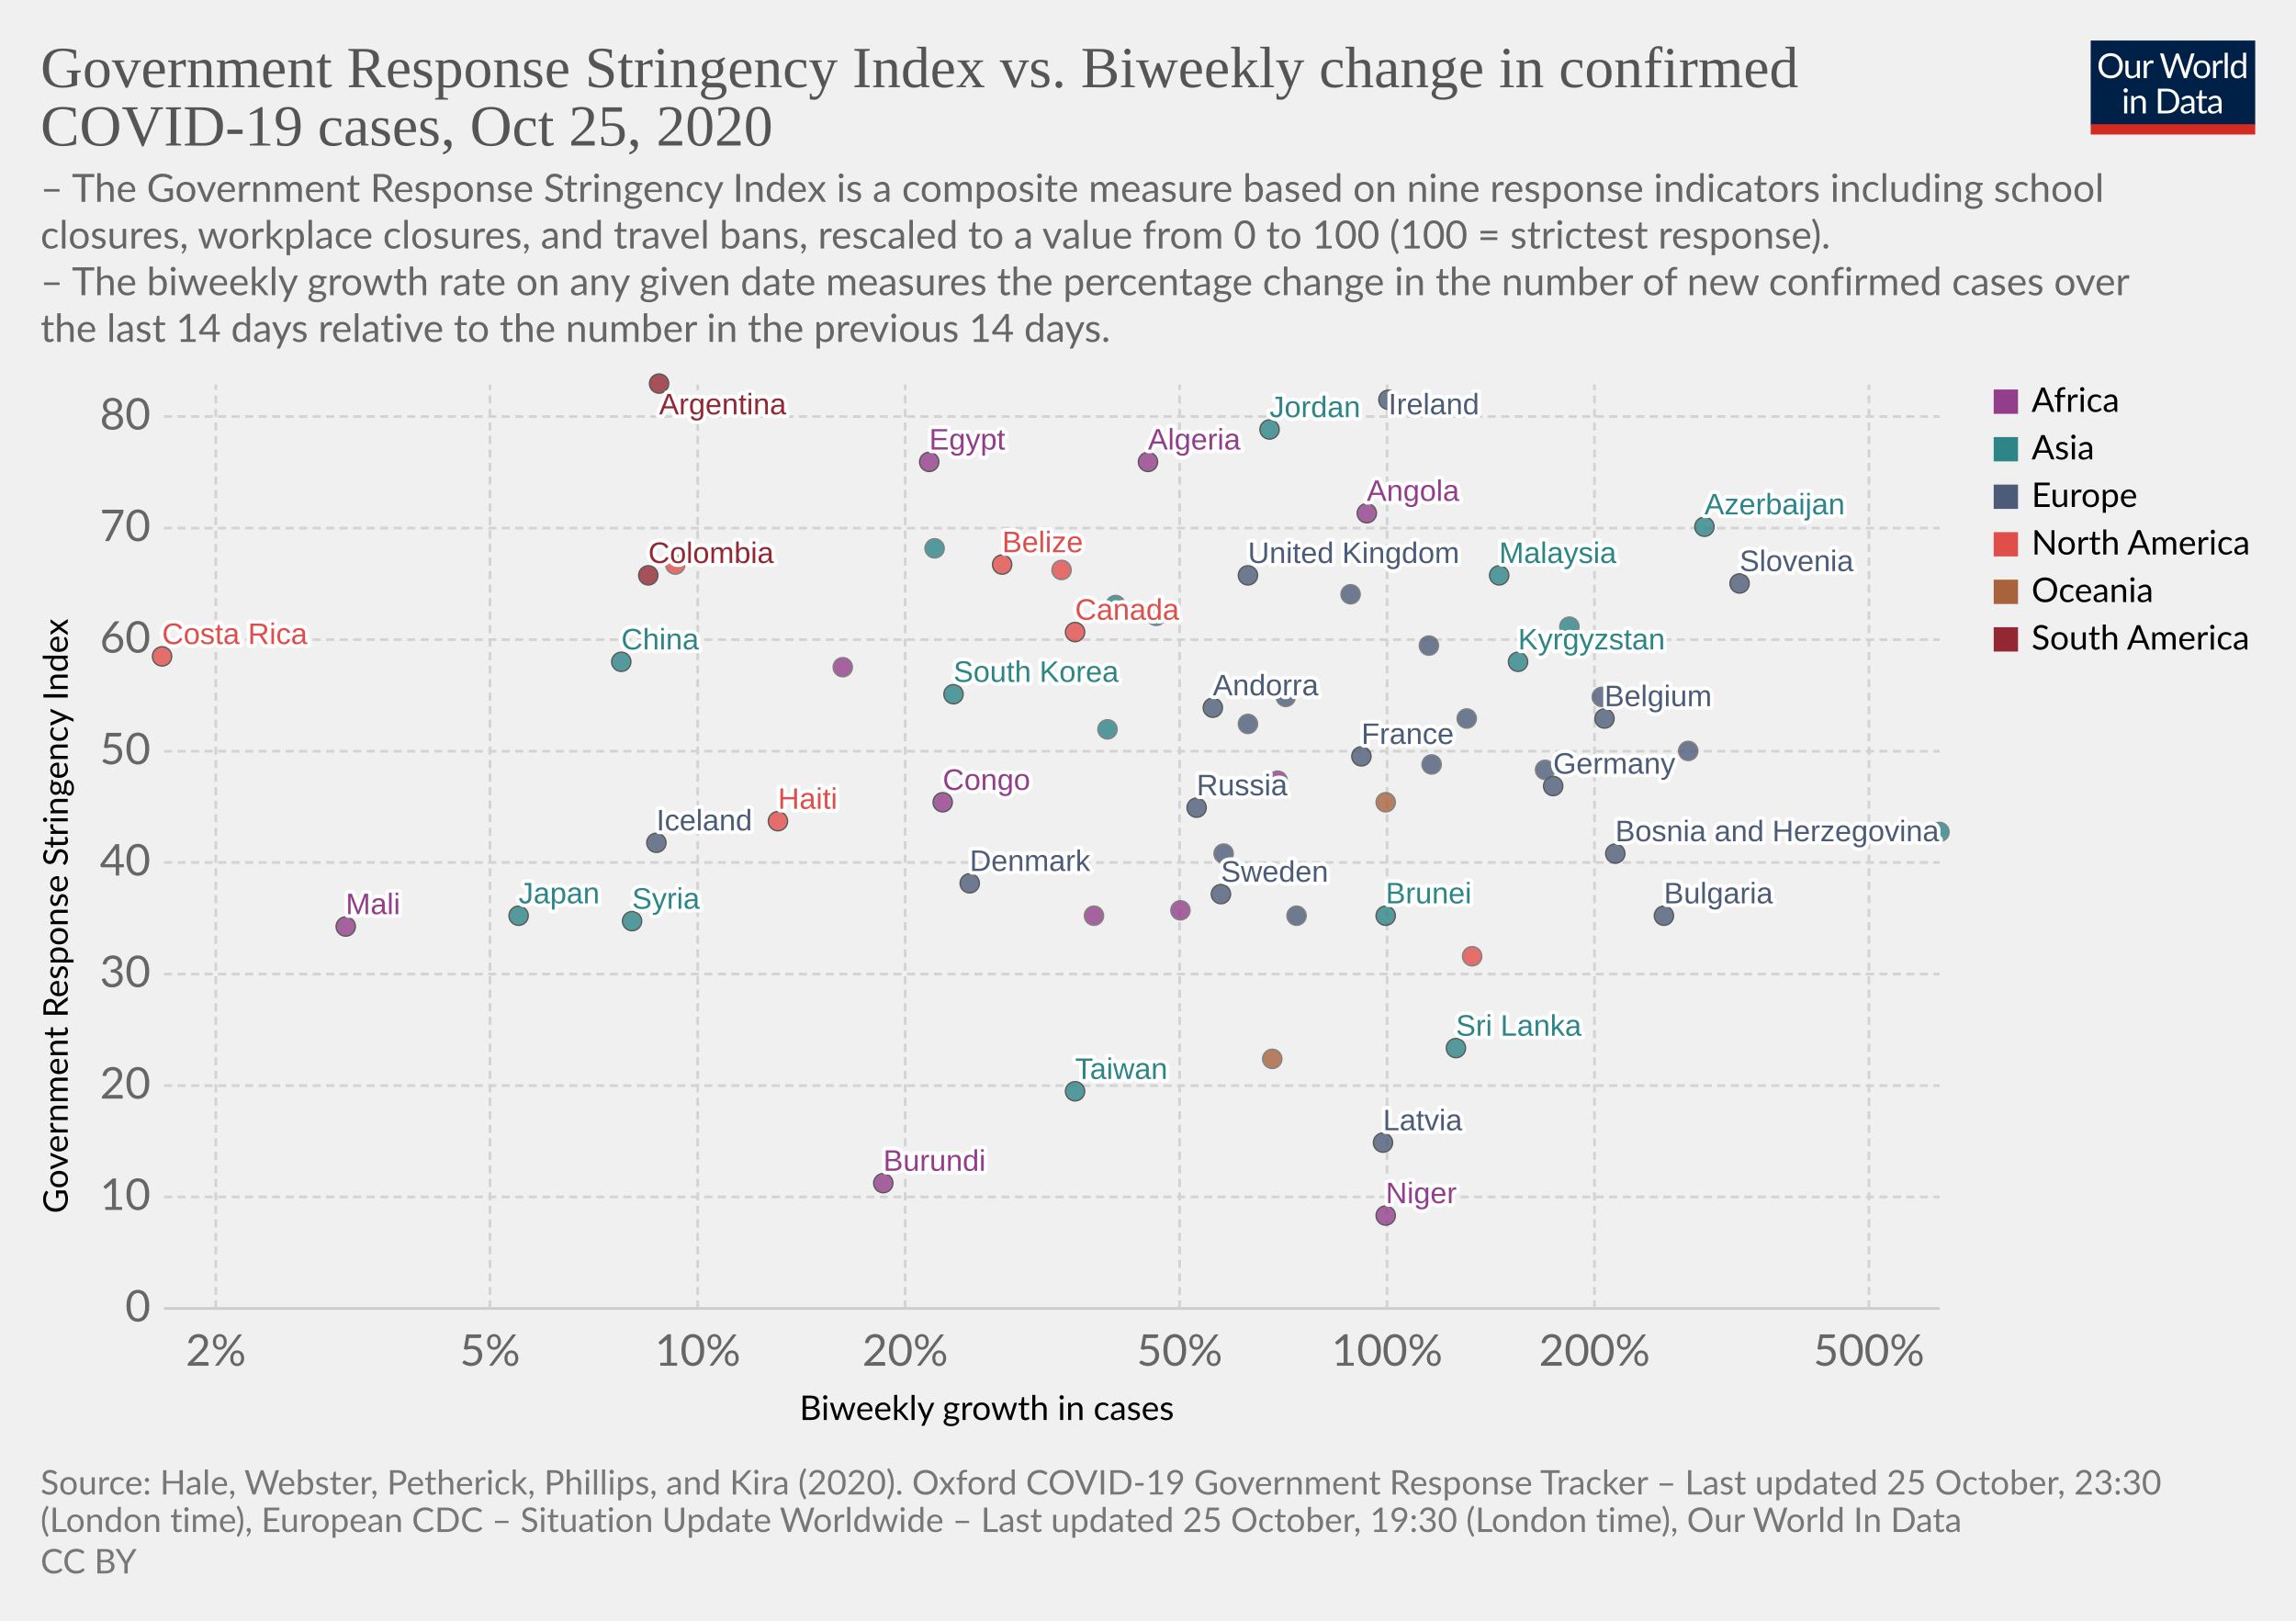
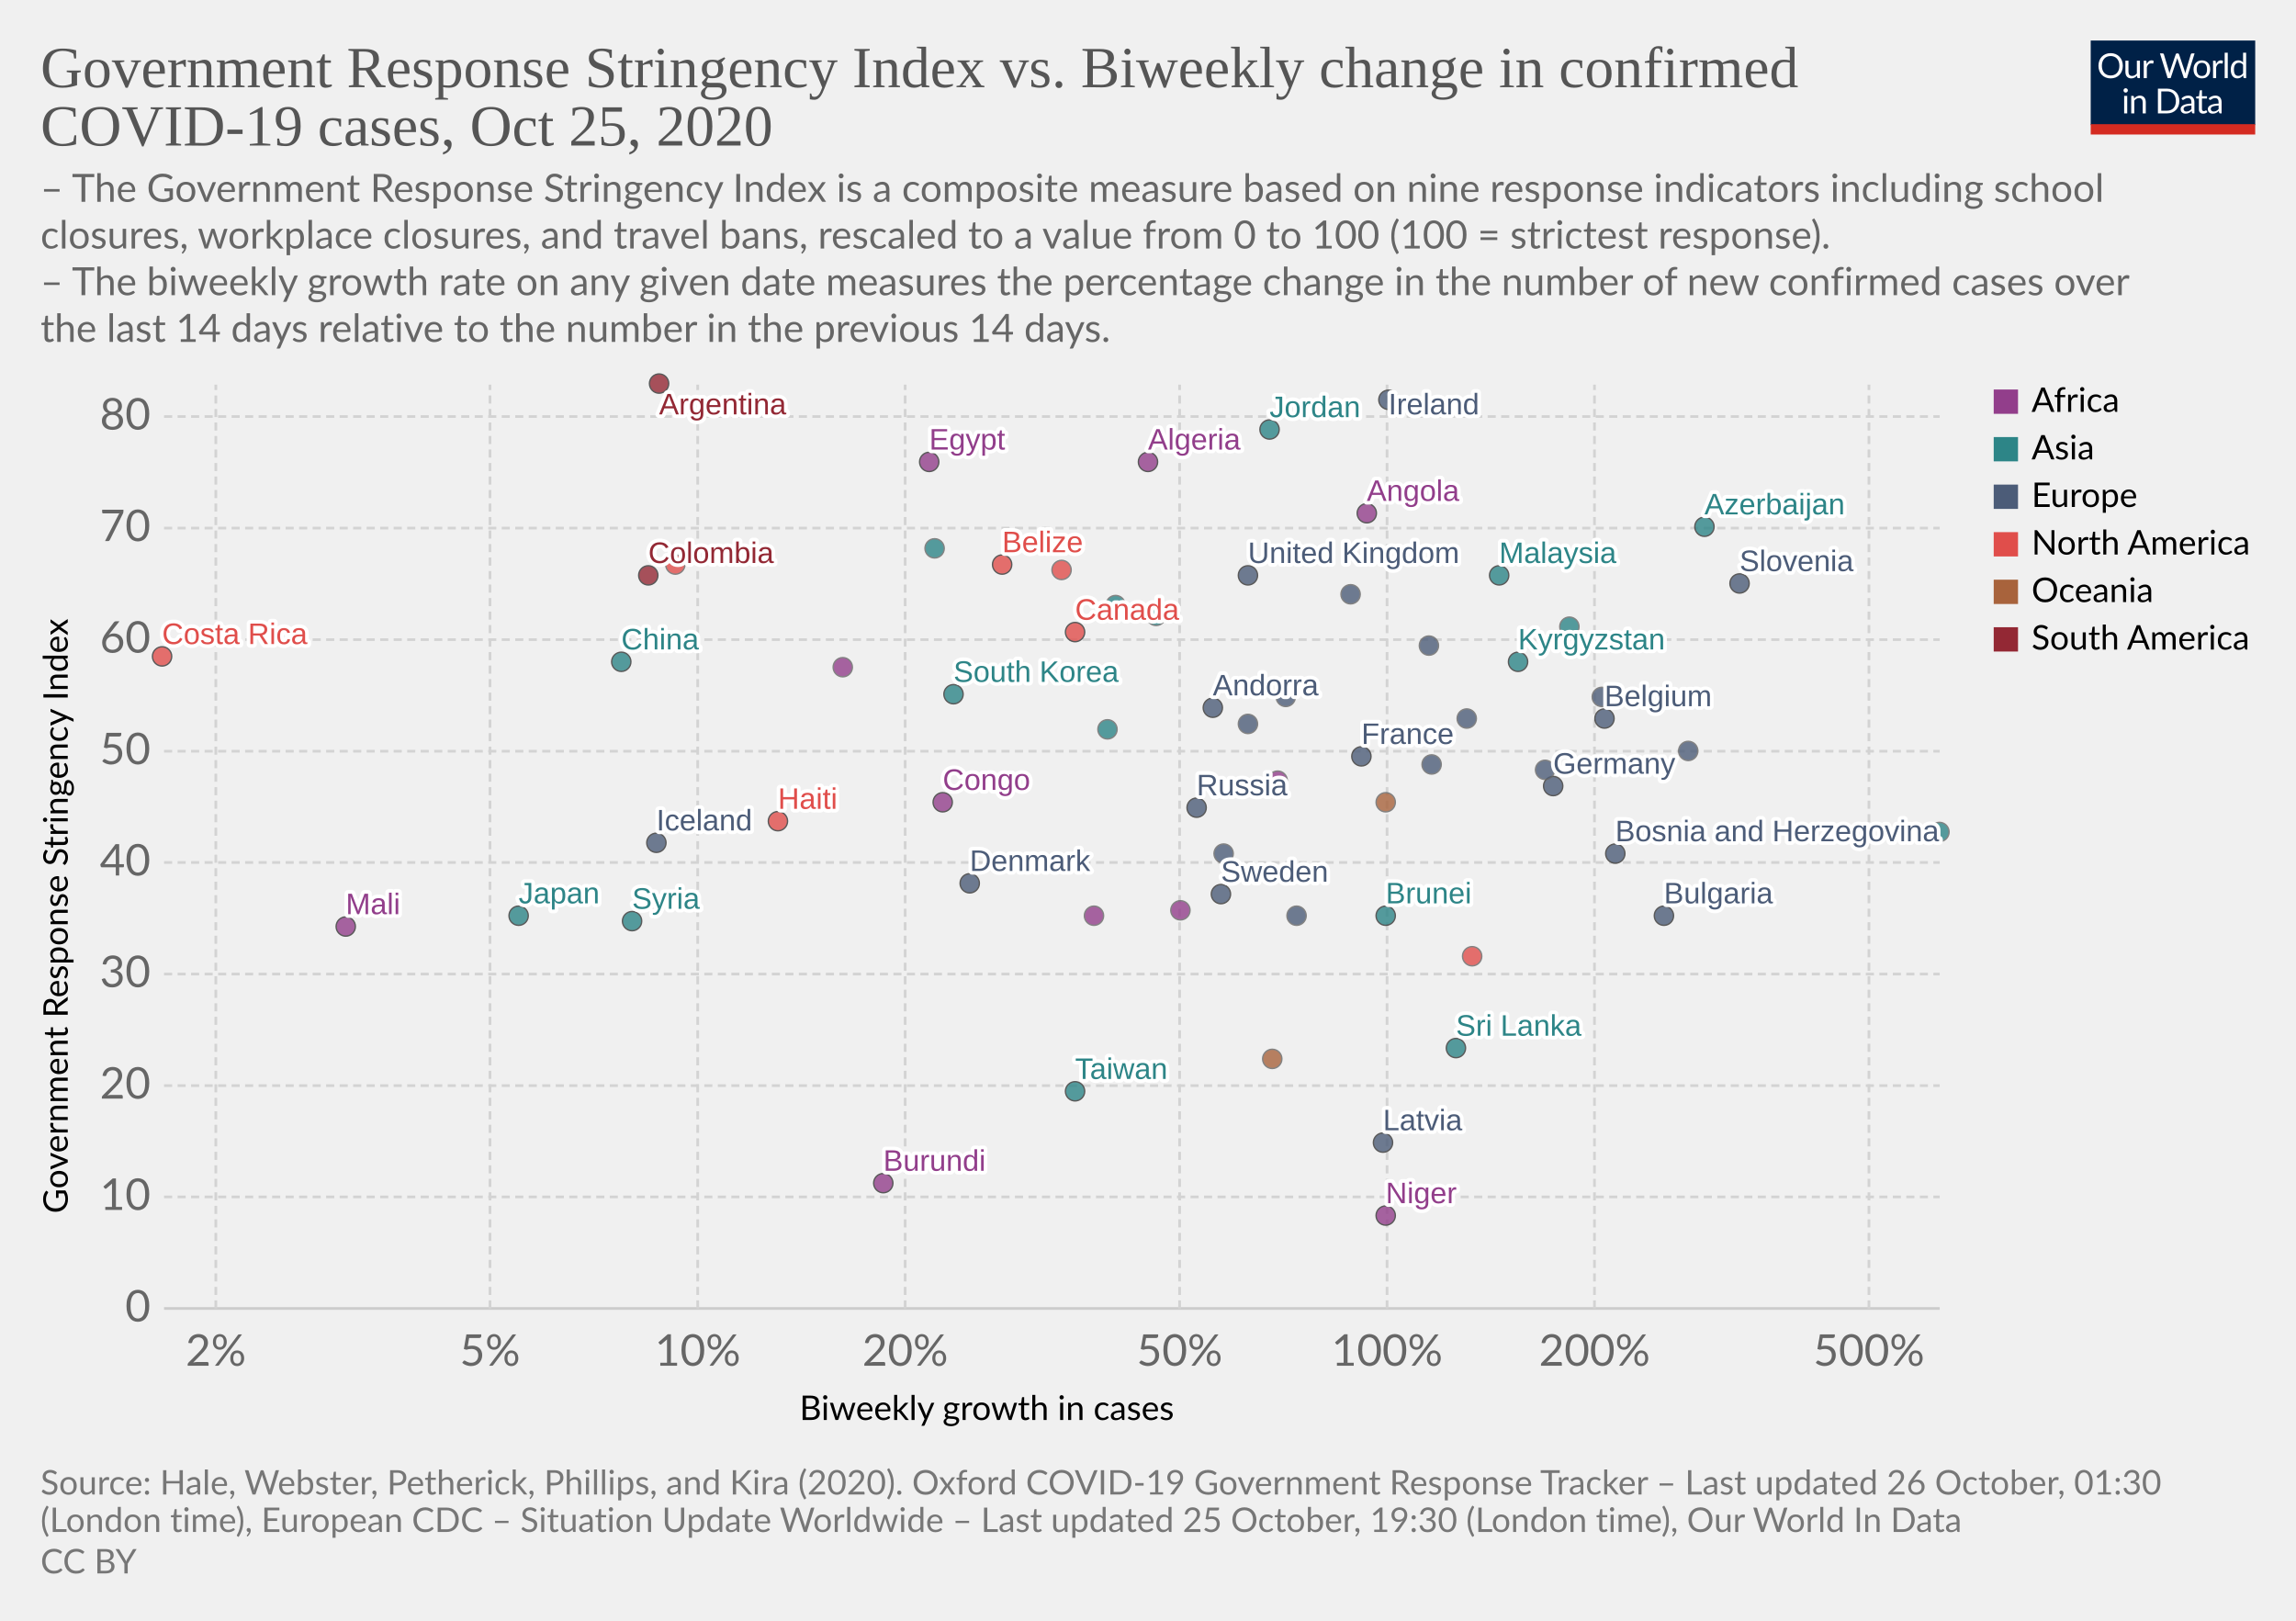
<svg xmlns="http://www.w3.org/2000/svg" version="1.1" style="background-color:#fff;-webkit-font-smoothing:antialiased" width="850" height="600" viewBox="0 0 850 600" font-family="Lato,'Helvetica Neue',Helvetica,Arial,sans-serif" font-size="18" text-rendering="optimizeLegibility">
  <g class="HeaderView">
    <g transform="matrix(.29 0 0 .29 774 15)">
      <svg width="210" height="120" viewBox="0 0 210 120" fill="none">
        <g clip-path="url(#clip0)">
          <path d="M0 0h210v107.89H0V0z" fill="#002147" />
          <path d="M40.98 32.25c0 2.36-.38 4.53-1.12 6.51a14.26 14.26 0 01-8.1 8.4c-1.9.78-4.02 1.17-6.34 1.17a16.6 16.6 0 01-6.33-1.17 14.31 14.31 0 01-8.08-8.4 18.29 18.29 0 01-1.12-6.51c0-2.36.38-4.53 1.12-6.5a14.32 14.32 0 018.07-8.44c1.92-.8 4.03-1.19 6.34-1.19 2.32 0 4.43.4 6.34 1.19 1.92.8 3.56 1.9 4.93 3.34a14.87 14.87 0 013.17 5.1 18.1 18.1 0 011.12 6.5zm-4.38 0c0-1.94-.26-3.68-.8-5.22a10.91 10.91 0 00-2.24-3.89 9.68 9.68 0 00-3.52-2.46 11.95 11.95 0 00-4.62-.86c-1.68 0-3.21.28-4.6.86a9.88 9.88 0 00-3.54 2.46 10.91 10.91 0 00-2.24 3.9c-.53 1.53-.8 3.27-.8 5.2 0 1.94.27 3.68.8 5.22a11.17 11.17 0 002.24 3.9 10.01 10.01 0 003.55 2.44c1.38.56 2.9.83 4.6.83 1.7 0 3.24-.27 4.61-.83a9.8 9.8 0 003.52-2.44 11.17 11.17 0 002.25-3.9c.53-1.54.8-3.28.8-5.21zm26.22-6.54V48H60.5c-.56 0-.9-.27-1.05-.81l-.31-2.4a12.45 12.45 0 01-3.26 2.6c-1.2.64-2.58.96-4.13.96-1.22 0-2.3-.2-3.24-.6a6.52 6.52 0 01-2.33-1.7 7.37 7.37 0 01-1.43-2.67c-.3-1.04-.46-2.2-.46-3.45V25.7h3.91v14.22c0 1.68.38 2.99 1.15 3.91.77.93 1.96 1.39 3.54 1.39 1.16 0 2.24-.27 3.23-.82a10.42 10.42 0 002.8-2.28V25.7h3.91zm8.61 4.47a9.94 9.94 0 012.6-3.56 5.64 5.64 0 013.76-1.3c.47 0 .92.05 1.34.15.44.1.83.27 1.17.49l-.3 2.92c-.09.37-.3.55-.66.55-.2 0-.5-.04-.9-.13a6.21 6.21 0 00-3.24.18c-.54.2-1.03.5-1.47.92-.42.4-.81.9-1.17 1.5-.33.58-.64 1.26-.92 2.02V48H67.7V25.71h2.25c.42 0 .72.08.88.25.16.16.27.44.33.83l.26 3.39zm61.16-13.7L122.75 48h-3.82l-7.99-24.05a21.95 21.95 0 01-.42-1.58 38.36 38.36 0 01-.44 1.58L102.05 48h-3.83L88.4 16.47h3.54c.38 0 .7.1.95.29.26.2.43.43.5.73l6.52 21.9c.1.4.2.83.28 1.28.1.46.2.94.29 1.46l.3-1.46c.12-.47.25-.9.38-1.27l7.41-21.91c.1-.25.26-.48.51-.69.27-.22.58-.33.95-.33h1.23c.38 0 .69.1.92.29.24.2.41.43.53.73l7.4 21.9a28.4 28.4 0 01.68 2.62 29.52 29.52 0 01.52-2.61l6.54-21.91c.07-.27.23-.5.48-.7.27-.21.58-.32.95-.32h3.32zm9.35 8.88c1.63 0 3.1.27 4.4.82a9.43 9.43 0 015.46 5.94c.5 1.4.74 2.98.74 4.73 0 1.76-.25 3.34-.74 4.75a9.43 9.43 0 01-5.46 5.92c-1.3.52-2.77.79-4.4.79-1.64 0-3.12-.27-4.44-.8a9.42 9.42 0 01-3.35-2.3c-.92-1-1.63-2.2-2.13-3.61-.49-1.41-.73-3-.73-4.75s.24-3.33.73-4.73c.5-1.43 1.2-2.64 2.13-3.63a9.4 9.4 0 013.35-2.31c1.32-.55 2.8-.82 4.44-.82zm0 19.89c2.2 0 3.84-.73 4.93-2.2 1.08-1.48 1.63-3.54 1.63-6.18 0-2.66-.55-4.72-1.63-6.2-1.09-1.49-2.73-2.23-4.93-2.23-1.12 0-2.09.2-2.93.57a5.7 5.7 0 00-2.06 1.65 7.5 7.5 0 00-1.24 2.67c-.26 1.04-.4 2.22-.4 3.54 0 2.64.55 4.7 1.64 6.18 1.1 1.47 2.76 2.2 4.99 2.2zm17.97-15.07a9.94 9.94 0 012.6-3.56 5.64 5.64 0 013.76-1.3c.47 0 .91.05 1.34.15.44.1.83.27 1.16.49l-.28 2.92c-.09.37-.31.55-.66.55-.2 0-.5-.04-.9-.13a6.2 6.2 0 00-3.24.18c-.54.2-1.03.5-1.47.92-.43.4-.82.9-1.17 1.5a13.1 13.1 0 00-.92 2.02V48h-3.94V25.71h2.24c.43 0 .72.08.88.25.17.16.28.44.33.83l.27 3.39zm15.04-14.59V48h-3.92V15.6h3.92zm19.55 15.43a6.22 6.22 0 00-2.38-2.05 6.7 6.7 0 00-2.86-.6c-2.07 0-3.66.75-4.77 2.23-1.12 1.48-1.68 3.6-1.68 6.33 0 1.46.13 2.7.38 3.74a7.29 7.29 0 001.1 2.56 4.35 4.35 0 001.78 1.45c.7.3 1.5.46 2.4.46 1.29 0 2.41-.3 3.36-.88a9.6 9.6 0 002.67-2.49V31.02zm3.91-15.43V48h-2.33c-.56 0-.9-.27-1.06-.81l-.35-2.71a12.13 12.13 0 01-3.25 2.77 8.28 8.28 0 01-4.23 1.06 7.31 7.31 0 01-6.14-2.9c-.73-.96-1.3-2.15-1.69-3.57a18.35 18.35 0 01.07-9.48 11.29 11.29 0 011.89-3.7 8.7 8.7 0 017.06-3.34 7.96 7.96 0 016.12 2.62V15.59h3.91zM46.61 70.71V93H42.7V70.71h3.91zm.84-7c0 .39-.08.75-.24 1.09a2.81 2.81 0 01-1.52 1.47 2.67 2.67 0 01-2.16 0 2.9 2.9 0 01-1.45-1.47 2.67 2.67 0 010-2.16c.15-.35.35-.65.6-.9.25-.27.53-.47.85-.62a2.67 2.67 0 012.16 0c.35.15.65.35.9.62.27.25.47.55.62.9.16.34.24.7.24 1.08zm7.97 10.24c.49-.54 1-1.04 1.54-1.48a9.85 9.85 0 013.66-1.84 8.96 8.96 0 015.43.35c.94.4 1.72.97 2.33 1.71a7.36 7.36 0 011.43 2.67c.32 1.04.49 2.19.49 3.45V93h-3.94V78.81c0-1.69-.4-3-1.17-3.92-.76-.93-1.93-1.4-3.5-1.4a6.6 6.6 0 00-3.25.83c-1 .56-1.92 1.31-2.77 2.27V93h-3.94V70.71h2.35c.56 0 .9.28 1.04.82l.3 2.42zm57.7 3.3c0 2.36-.37 4.5-1.11 6.44a14.3 14.3 0 01-3.17 4.98 14.1 14.1 0 01-4.93 3.2c-1.9.76-4.02 1.13-6.33 1.13H85.8V61.47h11.77c2.31 0 4.42.39 6.33 1.15a13.8 13.8 0 018.1 8.18 17.75 17.75 0 011.12 6.45zm-4.37 0c0-1.94-.26-3.67-.8-5.2a10.94 10.94 0 00-2.23-3.87 9.57 9.57 0 00-3.53-2.42 12.23 12.23 0 00-4.61-.83h-7.5v24.62h7.5c1.7 0 3.24-.28 4.61-.84a9.7 9.7 0 003.53-2.4 10.94 10.94 0 002.24-3.87c.53-1.53.8-3.26.8-5.2zm19.8 5.72c-1.8.06-3.34.2-4.62.44-1.26.22-2.3.51-3.1.88-.8.36-1.37.8-1.74 1.3-.35.5-.53 1.05-.53 1.67 0 .58.1 1.1.3 1.52a3 3 0 00.76 1.05c.34.27.73.46 1.17.6.45.11.94.17 1.45.17a7.28 7.28 0 003.5-.81 11.95 11.95 0 002.82-2.2v-4.62zm-12.65-9.11a12.73 12.73 0 013.98-2.66c1.43-.59 3-.88 4.73-.88 1.25 0 2.36.2 3.33.61a6.81 6.81 0 013.94 4.38c.33 1.04.5 2.19.5 3.43V93h-1.74a1.8 1.8 0 01-.88-.18c-.2-.13-.36-.38-.48-.74l-.44-2.12c-.59.55-1.16 1.03-1.72 1.46a9.48 9.48 0 01-3.74 1.7c-.69.15-1.46.23-2.3.23-.87 0-1.69-.12-2.45-.35a5.34 5.34 0 01-3.34-2.93 6.64 6.64 0 01-.49-2.64c0-.88.25-1.72.73-2.53a6.33 6.33 0 012.35-2.17c1.09-.63 2.5-1.15 4.25-1.54 1.75-.41 3.89-.65 6.42-.7v-1.75c0-1.73-.37-3.03-1.12-3.91-.75-.9-1.84-1.34-3.28-1.34-.97 0-1.78.12-2.44.37-.64.23-1.2.5-1.7.81l-1.23.82c-.33.23-.67.35-1 .35-.27 0-.5-.07-.69-.2a2.1 2.1 0 01-.48-.53l-.7-1.25zm27.67 19.5c-1.76 0-3.12-.5-4.07-1.48-.94-.98-1.41-2.4-1.41-4.25V74h-2.68a.9.9 0 01-.6-.2c-.16-.14-.24-.36-.24-.66v-1.56l3.65-.46.9-6.89a.9.9 0 01.29-.52.88.88 0 01.62-.22H142v7.67h6.44V74H142v13.38c0 .94.22 1.63.68 2.09.45.45 1.04.68 1.76.68a3.21 3.21 0 001.85-.53l.55-.35c.16-.12.3-.18.41-.18.2 0 .4.13.55.38l1.15 1.87a7.45 7.45 0 01-2.44 1.5c-.96.35-1.94.52-2.95.52zm19.68-10.4c-1.8.07-3.34.21-4.62.45-1.26.22-2.3.51-3.1.88-.8.36-1.37.8-1.74 1.3-.35.5-.53 1.05-.53 1.67 0 .58.1 1.1.3 1.52.18.42.44.77.76 1.05.34.27.73.46 1.17.6.45.11.94.17 1.45.17a7.3 7.3 0 003.5-.81 12.04 12.04 0 002.82-2.2v-4.62zm-12.65-9.1a12.72 12.72 0 013.99-2.66c1.42-.59 3-.88 4.72-.88 1.25 0 2.36.2 3.33.61a6.81 6.81 0 013.94 4.38c.33 1.04.5 2.19.5 3.43V93h-1.74a1.8 1.8 0 01-.88-.18c-.2-.13-.36-.38-.48-.74l-.44-2.12c-.59.55-1.16 1.03-1.72 1.46a9.48 9.48 0 01-3.74 1.7c-.69.15-1.46.23-2.3.23-.87 0-1.69-.12-2.45-.35a5.33 5.33 0 01-3.34-2.93 6.62 6.62 0 01-.49-2.64c0-.88.25-1.72.73-2.53a6.33 6.33 0 012.35-2.17c1.09-.63 2.5-1.15 4.25-1.54a31.2 31.2 0 016.42-.7v-1.75c0-1.73-.37-3.03-1.12-3.91-.75-.9-1.84-1.34-3.28-1.34-.97 0-1.78.12-2.44.37-.64.23-1.2.5-1.7.81-.46.3-.87.57-1.22.82-.34.23-.68.35-1.02.35-.26 0-.49-.07-.68-.2a1.88 1.88 0 01-.48-.53l-.7-1.25z" fill="#fff" />
          <path fill="#D42B21" d="M0 106.79h210V120H0z" />
        </g>
        <defs>
          <clipPath id="clip0">
            <path fill="#fff" d="M0 0h210v120H0z" />
          </clipPath>
        </defs>
      </svg>
    </g>
    <a href="https://ourworldindata.org/grapher/government-response-stringency-index-vs-biweekly-change-in-confirmed-covid-19-cases?time=latest" target="_blank" rel="noopener" font-family="&quot;Playfair Display&quot;,Georgia,&quot;Times New Roman&quot;,serif">
      <text font-size="21.6" x="15" y="32.3" fill="#555">
        <tspan x="15" y="32.28">Government Response Stringency Index vs. Biweekly change in confirmed</tspan>
        <tspan x="15" y="53.88">COVID-19 cases, Oct 25, 2020</tspan>
      </text>
    </a>
    <text font-size="14.4" x="15" y="74.7" fill="#666">
      <tspan x="15" y="74.72">– The Government Response Stringency Index is a composite measure based on nine response indicators including school</tspan>
      <tspan x="15" y="92">closures, workplace closures, and travel bans, rescaled to a value from 0 to 100 (100 = strictest response).</tspan>
      <tspan x="15" y="109.28"> – The biweekly growth rate on any given date measures the percentage change in the number of new confirmed cases over</tspan>
      <tspan x="15" y="126.56">the last 14 days relative to the number in the previous 14 days.</tspan>
    </text>
  </g>
  <g class="ScatterPlot">
    <g class="DualAxisView">
      <g class="HorizontalAxis">
        <text font-size="12.6" x="296" y="525.7">
          <tspan x="295.99" y="525.68">Biweekly growth in cases</tspan>
        </text>
        <text x="79.9" y="505.6" fill="#666" text-anchor="middle" font-size="16.2">2%</text>
        <text x="181.4" y="505.6" fill="#666" text-anchor="middle" font-size="16.2">5%</text>
        <text x="258.3" y="505.6" fill="#666" text-anchor="middle" font-size="16.2">10%</text>
        <text x="335.1" y="505.6" fill="#666" text-anchor="middle" font-size="16.2">20%</text>
        <text x="436.7" y="505.6" fill="#666" text-anchor="middle" font-size="16.2">50%</text>
        <text x="513.5" y="505.6" fill="#666" text-anchor="middle" font-size="16.2">100%</text>
        <text x="590.3" y="505.6" fill="#666" text-anchor="middle" font-size="16.2">200%</text>
        <text x="691.9" y="505.6" fill="#666" text-anchor="middle" font-size="16.2">500%</text>
      </g>
      <g class="VerticalAxis">
        <text font-size="12.6" x="-449.2" y="25.1" transform="rotate(-90)">
          <tspan x="-449.2" y="25.08">Government Response Stringency Index</tspan>
        </text>
        <text x="55.74" y="484.4" fill="#666" dominant-baseline="middle" text-anchor="end" font-size="16.2">0</text>
        <text x="55.74" y="443.1" fill="#666" dominant-baseline="middle" text-anchor="end" font-size="16.2">10</text>
        <text x="55.74" y="401.9" fill="#666" dominant-baseline="middle" text-anchor="end" font-size="16.2">20</text>
        <text x="55.74" y="360.6" fill="#666" dominant-baseline="middle" text-anchor="end" font-size="16.2">30</text>
        <text x="55.74" y="319.3" fill="#666" dominant-baseline="middle" text-anchor="end" font-size="16.2">40</text>
        <text x="55.74" y="278.1" fill="#666" dominant-baseline="middle" text-anchor="end" font-size="16.2">50</text>
        <text x="55.74" y="236.8" fill="#666" dominant-baseline="middle" text-anchor="end" font-size="16.2">60</text>
        <text x="55.74" y="195.5" fill="#666" dominant-baseline="middle" text-anchor="end" font-size="16.2">70</text>
        <text x="55.74" y="154.2" fill="#666" dominant-baseline="middle" text-anchor="end" font-size="16.2">80</text>
      </g>
      <g class="AxisGridLines horizontalLines">
        <path stroke="#ccc" d="M60.74 484.4h657.35" />
        <path stroke="#d3d3d3" stroke-dasharray="3,2" d="M60.74 443.1h657.35M60.74 401.9h657.35M60.74 360.6h657.35M60.74 319.3h657.35M60.74 278.1h657.35M60.74 236.8h657.35M60.74 195.5h657.35M60.74 154.2h657.35" />
      </g>
      <g class="AxisGridLines verticalLines" stroke="#d3d3d3" stroke-dasharray="3,2">
        <path d="M79.9 484.4v-342M181.4 484.4v-342M258.3 484.4v-342M335.1 484.4v-342M436.7 484.4v-342M513.5 484.4v-342M590.3 484.4v-342M691.9 484.4v-342" />
      </g>
    </g>
    <g class="PointsWithLabels clickable" clip-path="url(#a)" font-family="Arial, sans-serif">
      <path fill="rgba(255,255,255,0)" d="M60.74 142.4h657.35v342H60.74z" />
      <defs>
        <clipPath id="a">
          <path d="M50.74 132.4h677.35v362H50.74z" />
        </clipPath>
      </defs>
      <g class="key-United-Kingdom_0">
        <circle cx="462" cy="213" r="3.57" fill="#4C5C78" opacity=".8" stroke="#333" stroke-width=".5" />
      </g>
      <g class="key-Ireland_0">
        <circle cx="514" cy="148" r="3.57" fill="#4C5C78" opacity=".8" stroke="#333" stroke-width=".5" />
      </g>
      <g class="key-France_0">
        <circle cx="504" cy="280" r="3.57" fill="#4C5C78" opacity=".8" stroke="#333" stroke-width=".5" />
      </g>
      <g class="key-Belgium_0">
        <circle cx="594" cy="266" r="3.57" fill="#4C5C78" opacity=".8" stroke="#333" stroke-width=".5" />
      </g>
      <g class="key-Netherlands_0">
        <circle cx="500" cy="220" r="3.57" fill="#4C5C78" opacity=".8" stroke="#666" stroke-width=".5" />
      </g>
      <g class="key-Germany_0">
        <circle cx="575" cy="291" r="3.57" fill="#4C5C78" opacity=".8" stroke="#333" stroke-width=".5" />
      </g>
      <g class="key-Italy_0">
        <circle cx="625" cy="278" r="3.57" fill="#4C5C78" opacity=".8" stroke="#666" stroke-width=".5" />
      </g>
      <g class="key-Sweden_0">
        <circle cx="452" cy="331" r="3.57" fill="#4C5C78" opacity=".8" stroke="#333" stroke-width=".5" />
      </g>
      <g class="key-Russia_0">
        <circle cx="443" cy="299" r="3.57" fill="#4C5C78" opacity=".8" stroke="#333" stroke-width=".5" />
      </g>
      <g class="key-United-States_0">
        <circle cx="393" cy="211" r="3.57" fill="#E04E4B" opacity=".8" stroke="#666" stroke-width=".5" />
      </g>
      <g class="key-Japan_0">
        <circle cx="192" cy="339" r="3.57" fill="#2D8587" opacity=".8" stroke="#333" stroke-width=".5" />
      </g>
      <g class="key-Albania_0">
        <circle cx="480" cy="339" r="3.57" fill="#4C5C78" opacity=".8" stroke="#666" stroke-width=".5" />
      </g>
      <g class="key-Algeria_0">
        <circle cx="425" cy="171" r="3.57" fill="#923E8B" opacity=".8" stroke="#333" stroke-width=".5" />
      </g>
      <g class="key-Andorra_0">
        <circle cx="449" cy="262" r="3.57" fill="#4C5C78" opacity=".8" stroke="#333" stroke-width=".5" />
      </g>
      <g class="key-Angola_0">
        <circle cx="506" cy="190" r="3.57" fill="#923E8B" opacity=".8" stroke="#333" stroke-width=".5" />
      </g>
      <g class="key-Argentina_0">
        <circle cx="244" cy="142" r="3.57" fill="#932834" opacity=".8" stroke="#333" stroke-width=".5" />
      </g>
      <g class="key-Azerbaijan_0">
        <circle cx="631" cy="195" r="3.57" fill="#2D8587" opacity=".8" stroke="#333" stroke-width=".5" />
      </g>
      <g class="key-Lithuania_0">
        <circle cx="530" cy="283" r="3.57" fill="#4C5C78" opacity=".8" stroke="#666" stroke-width=".5" />
      </g>
      <g class="key-Latvia_0">
        <circle cx="512" cy="423" r="3.57" fill="#4C5C78" opacity=".8" stroke="#333" stroke-width=".5" />
      </g>
      <g class="key-Kyrgyzstan_0">
        <circle cx="562" cy="245" r="3.57" fill="#2D8587" opacity=".8" stroke="#333" stroke-width=".5" />
      </g>
      <g class="key-South-Korea_0">
        <circle cx="353" cy="257" r="3.57" fill="#2D8587" opacity=".8" stroke="#333" stroke-width=".5" />
      </g>
      <g class="key-Jordan_0">
        <circle cx="470" cy="159" r="3.57" fill="#2D8587" opacity=".8" stroke="#333" stroke-width=".5" />
      </g>
      <g class="key-Hungary_0">
        <circle cx="453" cy="316" r="3.57" fill="#4C5C78" opacity=".8" stroke="#666" stroke-width=".5" />
      </g>
      <g class="key-Sri-Lanka_0">
        <circle cx="539" cy="388" r="3.57" fill="#2D8587" opacity=".8" stroke="#333" stroke-width=".5" />
      </g>
      <g class="key-Belize_0">
        <circle cx="371" cy="209" r="3.57" fill="#E04E4B" opacity=".8" stroke="#333" stroke-width=".5" />
      </g>
      <g class="key-Benin_0">
        <circle cx="473" cy="289" r="3.57" fill="#923E8B" opacity=".8" stroke="#666" stroke-width=".5" />
      </g>
      <g class="key-Bosnia-and-Herzegovina_0">
        <circle cx="598" cy="316" r="3.57" fill="#4C5C78" opacity=".8" stroke="#333" stroke-width=".5" />
      </g>
      <g class="key-Brunei_0">
        <circle cx="513" cy="339" r="3.57" fill="#2D8587" opacity=".8" stroke="#333" stroke-width=".5" />
      </g>
      <g class="key-Bulgaria_0">
        <circle cx="616" cy="339" r="3.57" fill="#4C5C78" opacity=".8" stroke="#333" stroke-width=".5" />
      </g>
      <g class="key-Burundi_0">
        <circle cx="327" cy="438" r="3.57" fill="#923E8B" opacity=".8" stroke="#333" stroke-width=".5" />
      </g>
      <g class="key-Canada_0">
        <circle cx="398" cy="234" r="3.57" fill="#E04E4B" opacity=".8" stroke="#333" stroke-width=".5" />
      </g>
      <g class="key-Cape-Verde_0">
        <circle cx="312" cy="247" r="3.57" fill="#923E8B" opacity=".8" stroke="#666" stroke-width=".5" />
      </g>
      <g class="key-Egypt_0">
        <circle cx="344" cy="171" r="3.57" fill="#923E8B" opacity=".8" stroke="#333" stroke-width=".5" />
      </g>
      <g class="key-Romania_0">
        <circle cx="476" cy="258" r="3.57" fill="#4C5C78" opacity=".8" stroke="#666" stroke-width=".5" />
      </g>
      <g class="key-Papua-New-Guinea_0">
        <circle cx="513" cy="297" r="3.57" fill="#A8633C" opacity=".8" stroke="#666" stroke-width=".5" />
      </g>
      <g class="key-Niger_0">
        <circle cx="513" cy="450" r="3.57" fill="#923E8B" opacity=".8" stroke="#333" stroke-width=".5" />
      </g>
      <g class="key-New-Zealand_0">
        <circle cx="471" cy="392" r="3.57" fill="#A8633C" opacity=".8" stroke="#666" stroke-width=".5" />
      </g>
      <g class="key-Nepal_0">
        <circle cx="428" cy="228" r="3.57" fill="#2D8587" opacity=".8" stroke="#666" stroke-width=".5" />
      </g>
      <g class="key-Mongolia_0">
        <circle cx="718" cy="308" r="3.57" fill="#2D8587" opacity=".8" stroke="#666" stroke-width=".5" />
      </g>
      <g class="key-Mali_0">
        <circle cx="128" cy="343" r="3.57" fill="#923E8B" opacity=".8" stroke="#333" stroke-width=".5" />
      </g>
      <g class="key-Malaysia_0">
        <circle cx="555" cy="213" r="3.57" fill="#2D8587" opacity=".8" stroke="#333" stroke-width=".5" />
      </g>
      <g class="key-Congo_0">
        <circle cx="349" cy="297" r="3.57" fill="#923E8B" opacity=".8" stroke="#333" stroke-width=".5" />
      </g>
      <g class="key-Colombia_0">
        <circle cx="240" cy="213" r="3.57" fill="#932834" opacity=".8" stroke="#333" stroke-width=".5" />
      </g>
      <g class="key-China_0">
        <circle cx="230" cy="245" r="3.57" fill="#2D8587" opacity=".8" stroke="#333" stroke-width=".5" />
      </g>
      <g class="key-Bermuda_0">
        <circle cx="545" cy="354" r="3.57" fill="#E04E4B" opacity=".8" stroke="#666" stroke-width=".5" />
      </g>
      <g class="key-Taiwan_0">
        <circle cx="398" cy="404" r="3.57" fill="#2D8587" opacity=".8" stroke="#333" stroke-width=".5" />
      </g>
      <g class="key-Iceland_0">
        <circle cx="243" cy="312" r="3.57" fill="#4C5C78" opacity=".8" stroke="#333" stroke-width=".5" />
      </g>
      <g class="key-Kuwait_0">
        <circle cx="413" cy="224" r="3.57" fill="#2D8587" opacity=".8" stroke="#666" stroke-width=".5" />
      </g>
      <g class="key-Turkey_0">
        <circle cx="346" cy="203" r="3.57" fill="#2D8587" opacity=".8" stroke="#666" stroke-width=".5" />
      </g>
      <g class="key-Syria_0">
        <circle cx="234" cy="341" r="3.57" fill="#2D8587" opacity=".8" stroke="#333" stroke-width=".5" />
      </g>
      <g class="key-Slovenia_0">
        <circle cx="644" cy="216" r="3.57" fill="#4C5C78" opacity=".8" stroke="#333" stroke-width=".5" />
      </g>
      <g class="key-Vietnam_0">
        <circle cx="410" cy="270" r="3.57" fill="#2D8587" opacity=".8" stroke="#666" stroke-width=".5" />
      </g>
      <g class="key-Slovakia_0">
        <circle cx="529" cy="239" r="3.57" fill="#4C5C78" opacity=".8" stroke="#666" stroke-width=".5" />
      </g>
      <g class="key-Serbia_0">
        <circle cx="593" cy="258" r="3.57" fill="#4C5C78" opacity=".8" stroke="#666" stroke-width=".5" />
      </g>
      <g class="key-Haiti_0">
        <circle cx="288" cy="304" r="3.57" fill="#E04E4B" opacity=".8" stroke="#333" stroke-width=".5" />
      </g>
      <g class="key-Guinea_0">
        <circle cx="437" cy="337" r="3.57" fill="#923E8B" opacity=".8" stroke="#666" stroke-width=".5" />
      </g>
      <g class="key-Greece_0">
        <circle cx="462" cy="268" r="3.57" fill="#4C5C78" opacity=".8" stroke="#666" stroke-width=".5" />
      </g>
      <g class="key-Georgia_0">
        <circle cx="581" cy="232" r="3.57" fill="#2D8587" opacity=".8" stroke="#666" stroke-width=".5" />
      </g>
      <g class="key-Denmark_0">
        <circle cx="359" cy="327" r="3.57" fill="#4C5C78" opacity=".8" stroke="#333" stroke-width=".5" />
      </g>
      <g class="key-Czech-Republic_0">
        <circle cx="572" cy="285" r="3.57" fill="#4C5C78" opacity=".8" stroke="#666" stroke-width=".5" />
      </g>
      <g class="key-Cuba_0">
        <circle cx="250" cy="209" r="3.57" fill="#E04E4B" opacity=".8" stroke="#666" stroke-width=".5" />
      </g>
      <g class="key-Costa-Rica_0">
        <circle cx="60" cy="243" r="3.57" fill="#E04E4B" opacity=".8" stroke="#333" stroke-width=".5" />
      </g>
      <g class="key-South-Sudan_0">
        <circle cx="405" cy="339" r="3.57" fill="#923E8B" opacity=".8" stroke="#666" stroke-width=".5" />
      </g>
      <g class="key-Kosovo_0">
        <circle cx="543" cy="266" r="3.57" fill="#4C5C78" opacity=".8" stroke="#666" stroke-width=".5" />
      </g>
      <g class="backgroundLabels" fill="#333" font-size="11" font-weight="400">
        <text x="462" y="208.43" fill="#fff" stroke="#fff" stroke-linecap="round" stroke-linejoin="round" stroke-width=".25em">United Kingdom</text>
        <text x="462" y="208.43" fill="#4C5C78">United Kingdom</text>
        <text x="514" y="153.4" fill="#fff" stroke="#fff" stroke-linecap="round" stroke-linejoin="round" stroke-width=".25em">Ireland</text>
        <text x="514" y="153.4" fill="#4C5C78">Ireland</text>
        <text x="504" y="275.43" fill="#fff" stroke="#fff" stroke-linecap="round" stroke-linejoin="round" stroke-width=".25em">France</text>
        <text x="504" y="275.43" fill="#4C5C78">France</text>
        <text x="594" y="261.43" fill="#fff" stroke="#fff" stroke-linecap="round" stroke-linejoin="round" stroke-width=".25em">Belgium</text>
        <text x="594" y="261.43" fill="#4C5C78">Belgium</text>
        <text x="575" y="286.43" fill="#fff" stroke="#fff" stroke-linecap="round" stroke-linejoin="round" stroke-width=".25em">Germany</text>
        <text x="575" y="286.43" fill="#4C5C78">Germany</text>
        <text x="452" y="326.43" fill="#fff" stroke="#fff" stroke-linecap="round" stroke-linejoin="round" stroke-width=".25em">Sweden</text>
        <text x="452" y="326.43" fill="#4C5C78">Sweden</text>
        <text x="443" y="294.43" fill="#fff" stroke="#fff" stroke-linecap="round" stroke-linejoin="round" stroke-width=".25em">Russia</text>
        <text x="443" y="294.43" fill="#4C5C78">Russia</text>
        <text x="192" y="334.43" fill="#fff" stroke="#fff" stroke-linecap="round" stroke-linejoin="round" stroke-width=".25em">Japan</text>
        <text x="192" y="334.43" fill="#2D8587">Japan</text>
        <text x="425" y="166.43" fill="#fff" stroke="#fff" stroke-linecap="round" stroke-linejoin="round" stroke-width=".25em">Algeria</text>
        <text x="425" y="166.43" fill="#923E8B">Algeria</text>
        <text x="449" y="257.43" fill="#fff" stroke="#fff" stroke-linecap="round" stroke-linejoin="round" stroke-width=".25em">Andorra</text>
        <text x="449" y="257.43" fill="#4C5C78">Andorra</text>
        <text x="506" y="185.43" fill="#fff" stroke="#fff" stroke-linecap="round" stroke-linejoin="round" stroke-width=".25em">Angola</text>
        <text x="506" y="185.43" fill="#923E8B">Angola</text>
        <text x="244" y="153.4" fill="#fff" stroke="#fff" stroke-linecap="round" stroke-linejoin="round" stroke-width=".25em">Argentina</text>
        <text x="244" y="153.4" fill="#932834">Argentina</text>
        <text x="631" y="190.43" fill="#fff" stroke="#fff" stroke-linecap="round" stroke-linejoin="round" stroke-width=".25em">Azerbaijan</text>
        <text x="631" y="190.43" fill="#2D8587">Azerbaijan</text>
        <text x="512" y="418.43" fill="#fff" stroke="#fff" stroke-linecap="round" stroke-linejoin="round" stroke-width=".25em">Latvia</text>
        <text x="512" y="418.43" fill="#4C5C78">Latvia</text>
        <text x="562" y="240.43" fill="#fff" stroke="#fff" stroke-linecap="round" stroke-linejoin="round" stroke-width=".25em">Kyrgyzstan</text>
        <text x="562" y="240.43" fill="#2D8587">Kyrgyzstan</text>
        <text x="353" y="252.43" fill="#fff" stroke="#fff" stroke-linecap="round" stroke-linejoin="round" stroke-width=".25em">South Korea</text>
        <text x="353" y="252.43" fill="#2D8587">South Korea</text>
        <text x="470" y="154.43" fill="#fff" stroke="#fff" stroke-linecap="round" stroke-linejoin="round" stroke-width=".25em">Jordan</text>
        <text x="470" y="154.43" fill="#2D8587">Jordan</text>
        <text x="539" y="383.43" fill="#fff" stroke="#fff" stroke-linecap="round" stroke-linejoin="round" stroke-width=".25em">Sri Lanka</text>
        <text x="539" y="383.43" fill="#2D8587">Sri Lanka</text>
        <text x="371" y="204.43" fill="#fff" stroke="#fff" stroke-linecap="round" stroke-linejoin="round" stroke-width=".25em">Belize</text>
        <text x="371" y="204.43" fill="#E04E4B">Belize</text>
        <text x="598" y="311.43" fill="#fff" stroke="#fff" stroke-linecap="round" stroke-linejoin="round" stroke-width=".25em">Bosnia and Herzegovina</text>
        <text x="598" y="311.43" fill="#4C5C78">Bosnia and Herzegovina</text>
        <text x="513" y="334.43" fill="#fff" stroke="#fff" stroke-linecap="round" stroke-linejoin="round" stroke-width=".25em">Brunei</text>
        <text x="513" y="334.43" fill="#2D8587">Brunei</text>
        <text x="616" y="334.43" fill="#fff" stroke="#fff" stroke-linecap="round" stroke-linejoin="round" stroke-width=".25em">Bulgaria</text>
        <text x="616" y="334.43" fill="#4C5C78">Bulgaria</text>
        <text x="327" y="433.43" fill="#fff" stroke="#fff" stroke-linecap="round" stroke-linejoin="round" stroke-width=".25em">Burundi</text>
        <text x="327" y="433.43" fill="#923E8B">Burundi</text>
        <text x="398" y="229.43" fill="#fff" stroke="#fff" stroke-linecap="round" stroke-linejoin="round" stroke-width=".25em">Canada</text>
        <text x="398" y="229.43" fill="#E04E4B">Canada</text>
        <text x="344" y="166.43" fill="#fff" stroke="#fff" stroke-linecap="round" stroke-linejoin="round" stroke-width=".25em">Egypt</text>
        <text x="344" y="166.43" fill="#923E8B">Egypt</text>
        <text x="513" y="445.43" fill="#fff" stroke="#fff" stroke-linecap="round" stroke-linejoin="round" stroke-width=".25em">Niger</text>
        <text x="513" y="445.43" fill="#923E8B">Niger</text>
        <text x="128" y="338.43" fill="#fff" stroke="#fff" stroke-linecap="round" stroke-linejoin="round" stroke-width=".25em">Mali</text>
        <text x="128" y="338.43" fill="#923E8B">Mali</text>
        <text x="555" y="208.43" fill="#fff" stroke="#fff" stroke-linecap="round" stroke-linejoin="round" stroke-width=".25em">Malaysia</text>
        <text x="555" y="208.43" fill="#2D8587">Malaysia</text>
        <text x="349" y="292.43" fill="#fff" stroke="#fff" stroke-linecap="round" stroke-linejoin="round" stroke-width=".25em">Congo</text>
        <text x="349" y="292.43" fill="#923E8B">Congo</text>
        <text x="240" y="208.43" fill="#fff" stroke="#fff" stroke-linecap="round" stroke-linejoin="round" stroke-width=".25em">Colombia</text>
        <text x="240" y="208.43" fill="#932834">Colombia</text>
        <text x="230" y="240.43" fill="#fff" stroke="#fff" stroke-linecap="round" stroke-linejoin="round" stroke-width=".25em">China</text>
        <text x="230" y="240.43" fill="#2D8587">China</text>
        <text x="398" y="399.43" fill="#fff" stroke="#fff" stroke-linecap="round" stroke-linejoin="round" stroke-width=".25em">Taiwan</text>
        <text x="398" y="399.43" fill="#2D8587">Taiwan</text>
        <text x="243" y="307.43" fill="#fff" stroke="#fff" stroke-linecap="round" stroke-linejoin="round" stroke-width=".25em">Iceland</text>
        <text x="243" y="307.43" fill="#4C5C78">Iceland</text>
        <text x="234" y="336.43" fill="#fff" stroke="#fff" stroke-linecap="round" stroke-linejoin="round" stroke-width=".25em">Syria</text>
        <text x="234" y="336.43" fill="#2D8587">Syria</text>
        <text x="644" y="211.43" fill="#fff" stroke="#fff" stroke-linecap="round" stroke-linejoin="round" stroke-width=".25em">Slovenia</text>
        <text x="644" y="211.43" fill="#4C5C78">Slovenia</text>
        <text x="288" y="299.43" fill="#fff" stroke="#fff" stroke-linecap="round" stroke-linejoin="round" stroke-width=".25em">Haiti</text>
        <text x="288" y="299.43" fill="#E04E4B">Haiti</text>
        <text x="359" y="322.43" fill="#fff" stroke="#fff" stroke-linecap="round" stroke-linejoin="round" stroke-width=".25em">Denmark</text>
        <text x="359" y="322.43" fill="#4C5C78">Denmark</text>
        <text x="60" y="238.43" fill="#fff" stroke="#fff" stroke-linecap="round" stroke-linejoin="round" stroke-width=".25em">Costa Rica</text>
        <text x="60" y="238.43" fill="#E04E4B">Costa Rica</text>
      </g>
    </g>
    <g class="ScatterColorLegend clickable" cursor="pointer">
      <g class="legendMark">
        <path fill="#923E8B" d="M738.09 144.2h9v9h-9z" />
        <text font-size="12.6" x="752.1" y="152.5">
          <tspan x="752.09" y="152.48">Africa</tspan>
        </text>
      </g>
      <g class="legendMark">
        <path fill="#2D8587" d="M738.09 161.8h9v9h-9z" />
        <text font-size="12.6" x="752.1" y="170.1">
          <tspan x="752.09" y="170.08">Asia</tspan>
        </text>
      </g>
      <g class="legendMark">
        <path fill="#4C5C78" d="M738.09 179.4h9v9h-9z" />
        <text font-size="12.6" x="752.1" y="187.7">
          <tspan x="752.09" y="187.68">Europe</tspan>
        </text>
      </g>
      <g class="legendMark">
        <path fill="#E04E4B" d="M738.09 197h9v9h-9z" />
        <text font-size="12.6" x="752.1" y="205.3">
          <tspan x="752.09" y="205.28">North America</tspan>
        </text>
      </g>
      <g class="legendMark">
        <path fill="#A8633C" d="M738.09 214.6h9v9h-9z" />
        <text font-size="12.6" x="752.1" y="222.9">
          <tspan x="752.09" y="222.88">Oceania</tspan>
        </text>
      </g>
      <g class="legendMark">
        <path fill="#932834" d="M738.09 232.2h9v9h-9z" />
        <text font-size="12.6" x="752.1" y="240.5">
          <tspan x="752.09" y="240.48">South America</tspan>
        </text>
      </g>
    </g>
  </g>
  <g class="SourcesFooter" fill="#777">
    <g class="clickable" fill="#777">
      <text font-size="12.6" x="15" y="553.3">
-         <tspan x="15" y="553.28">Source: Hale, Webster, Petherick, Phillips, and Kira (2020). Oxford COVID-19 Government Response Tracker – Last updated 25 October, 23:30</tspan>
+         <tspan x="15" y="553.28">Source: Hale, Webster, Petherick, Phillips, and Kira (2020). Oxford COVID-19 Government Response Tracker – Last updated 26 October, 01:30</tspan>
        <tspan x="15" y="567.14">(London time), European CDC – Situation Update Worldwide – Last updated 25 October, 19:30 (London time), Our World In Data</tspan>
      </text>
    </g>
    <text font-size="12.6" x="15" y="582.5">
      <tspan x="15" y="582.48">
        <a class="cclogo" href="http://creativecommons.org/licenses/by/4.0/deed.en_US" target="_blank" fill="#777">CC BY</a>
      </tspan>
    </text>
  </g>
</svg>
